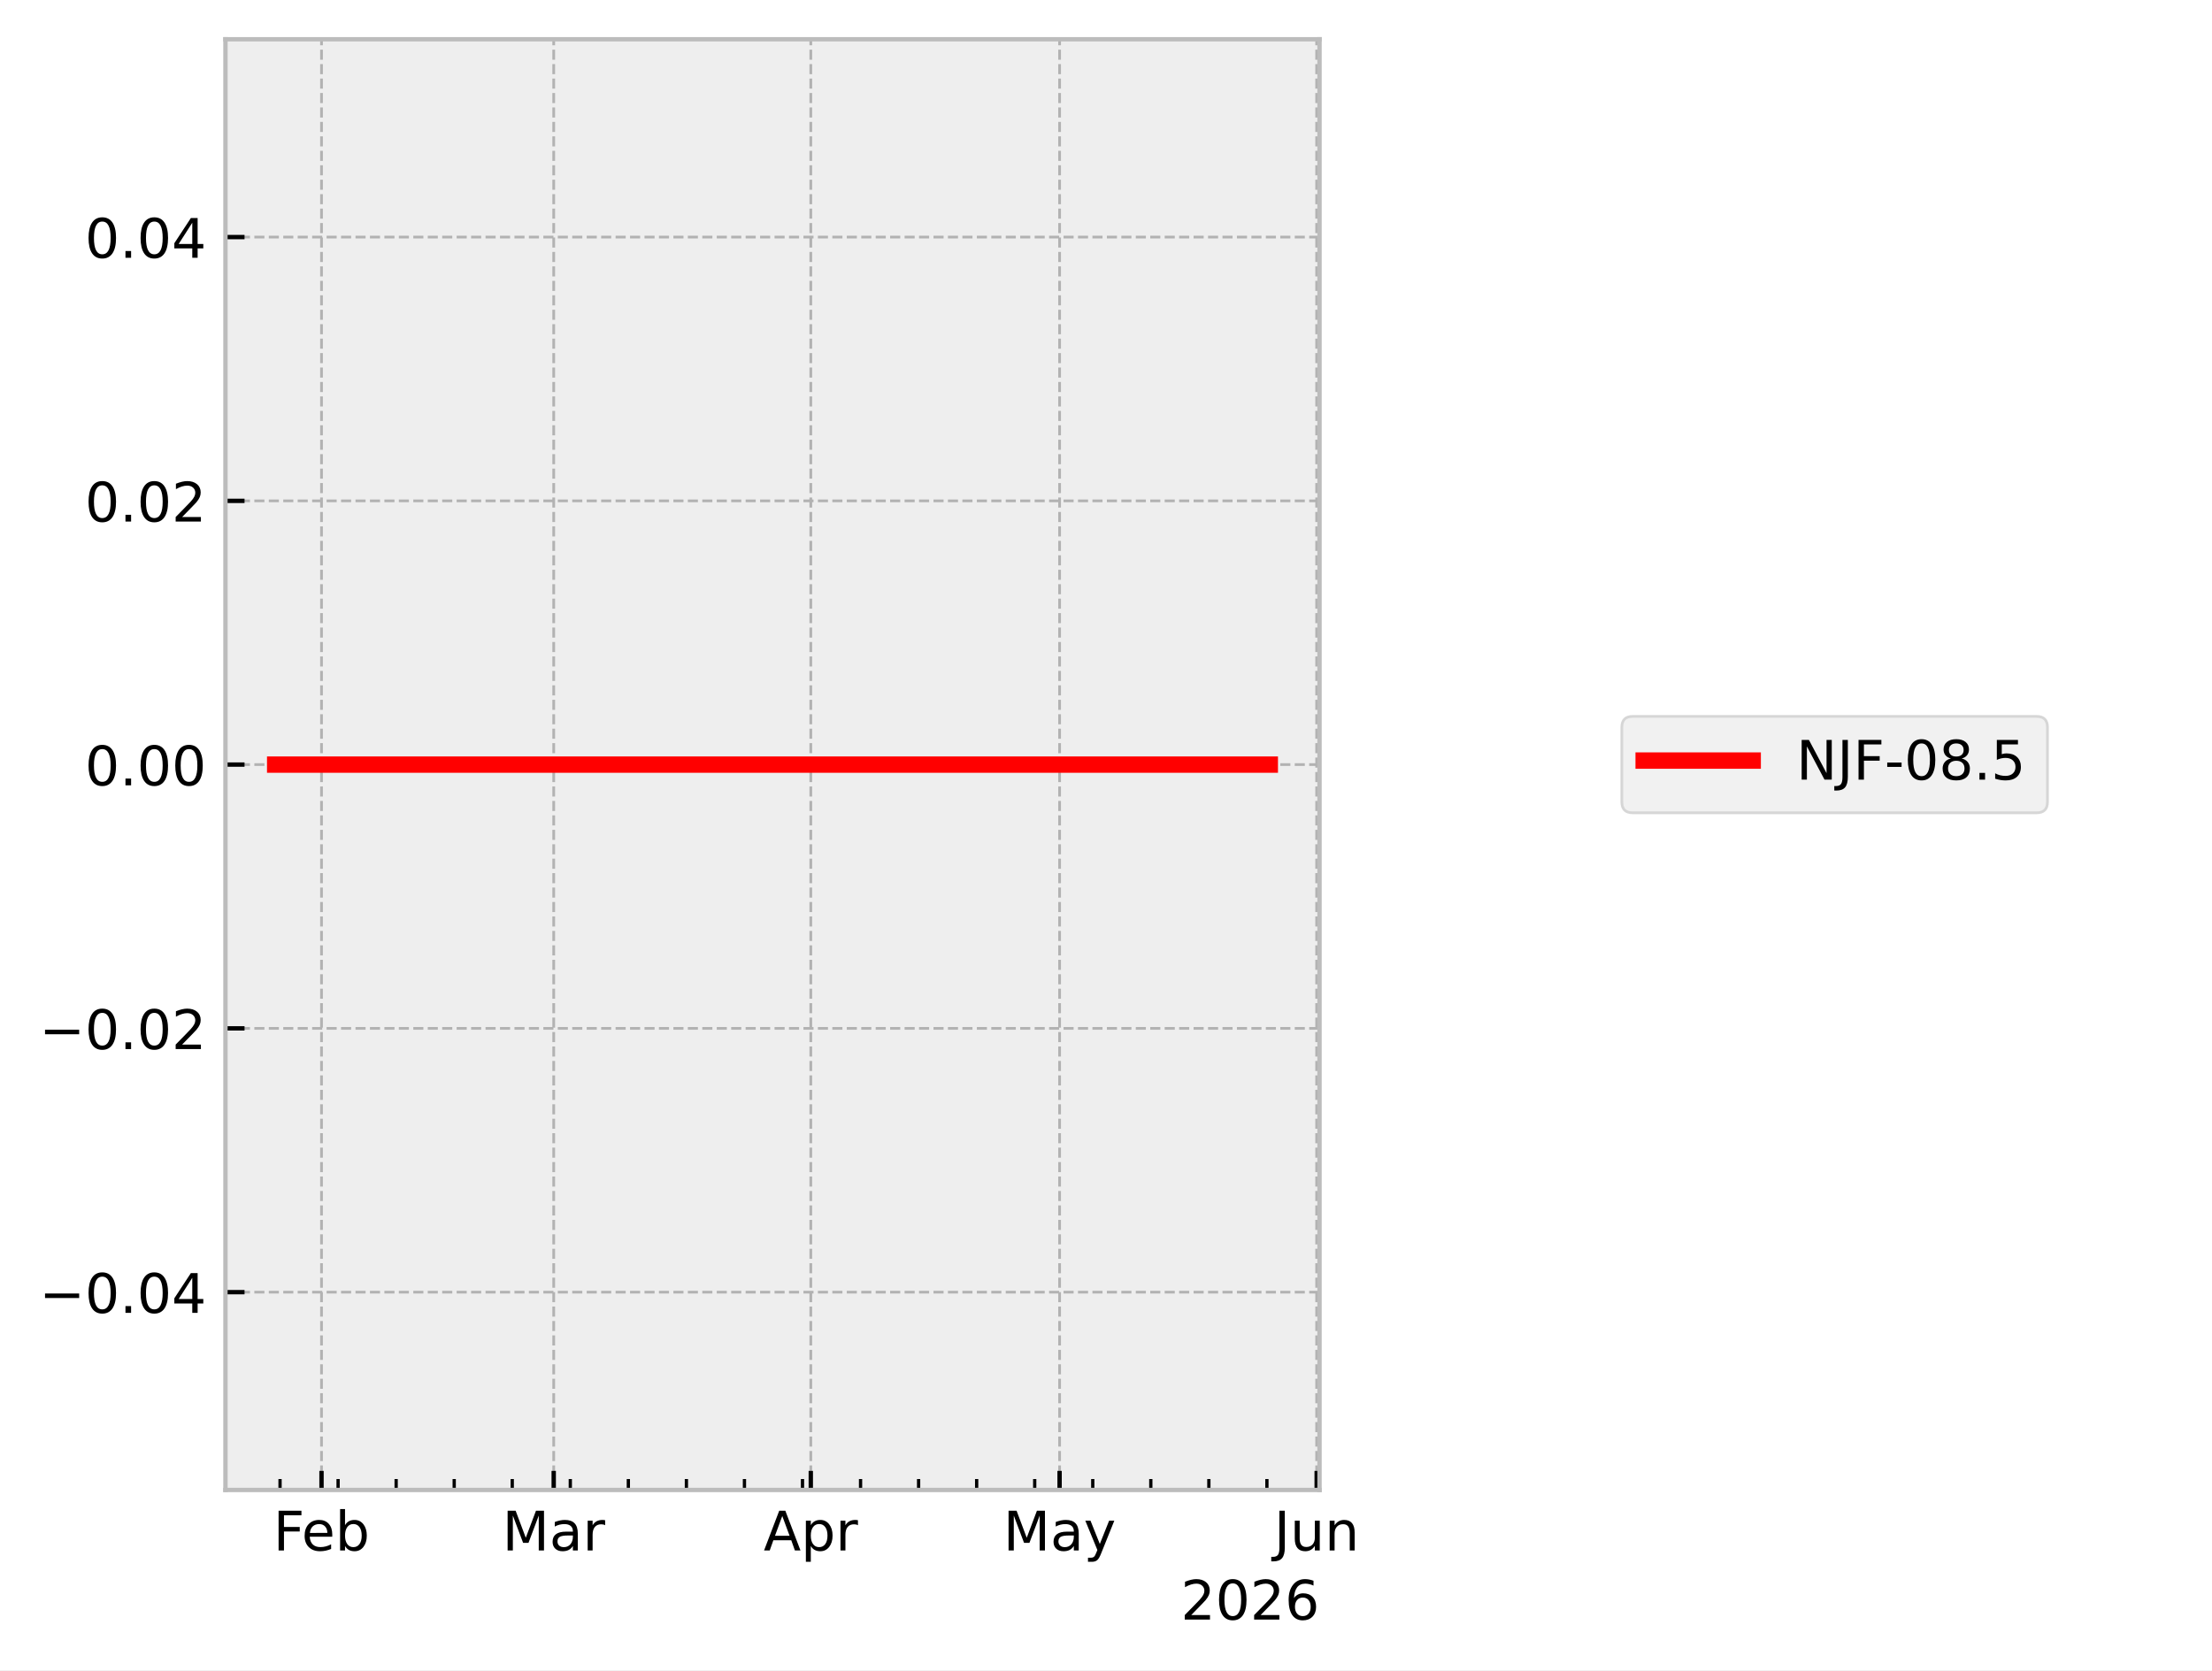
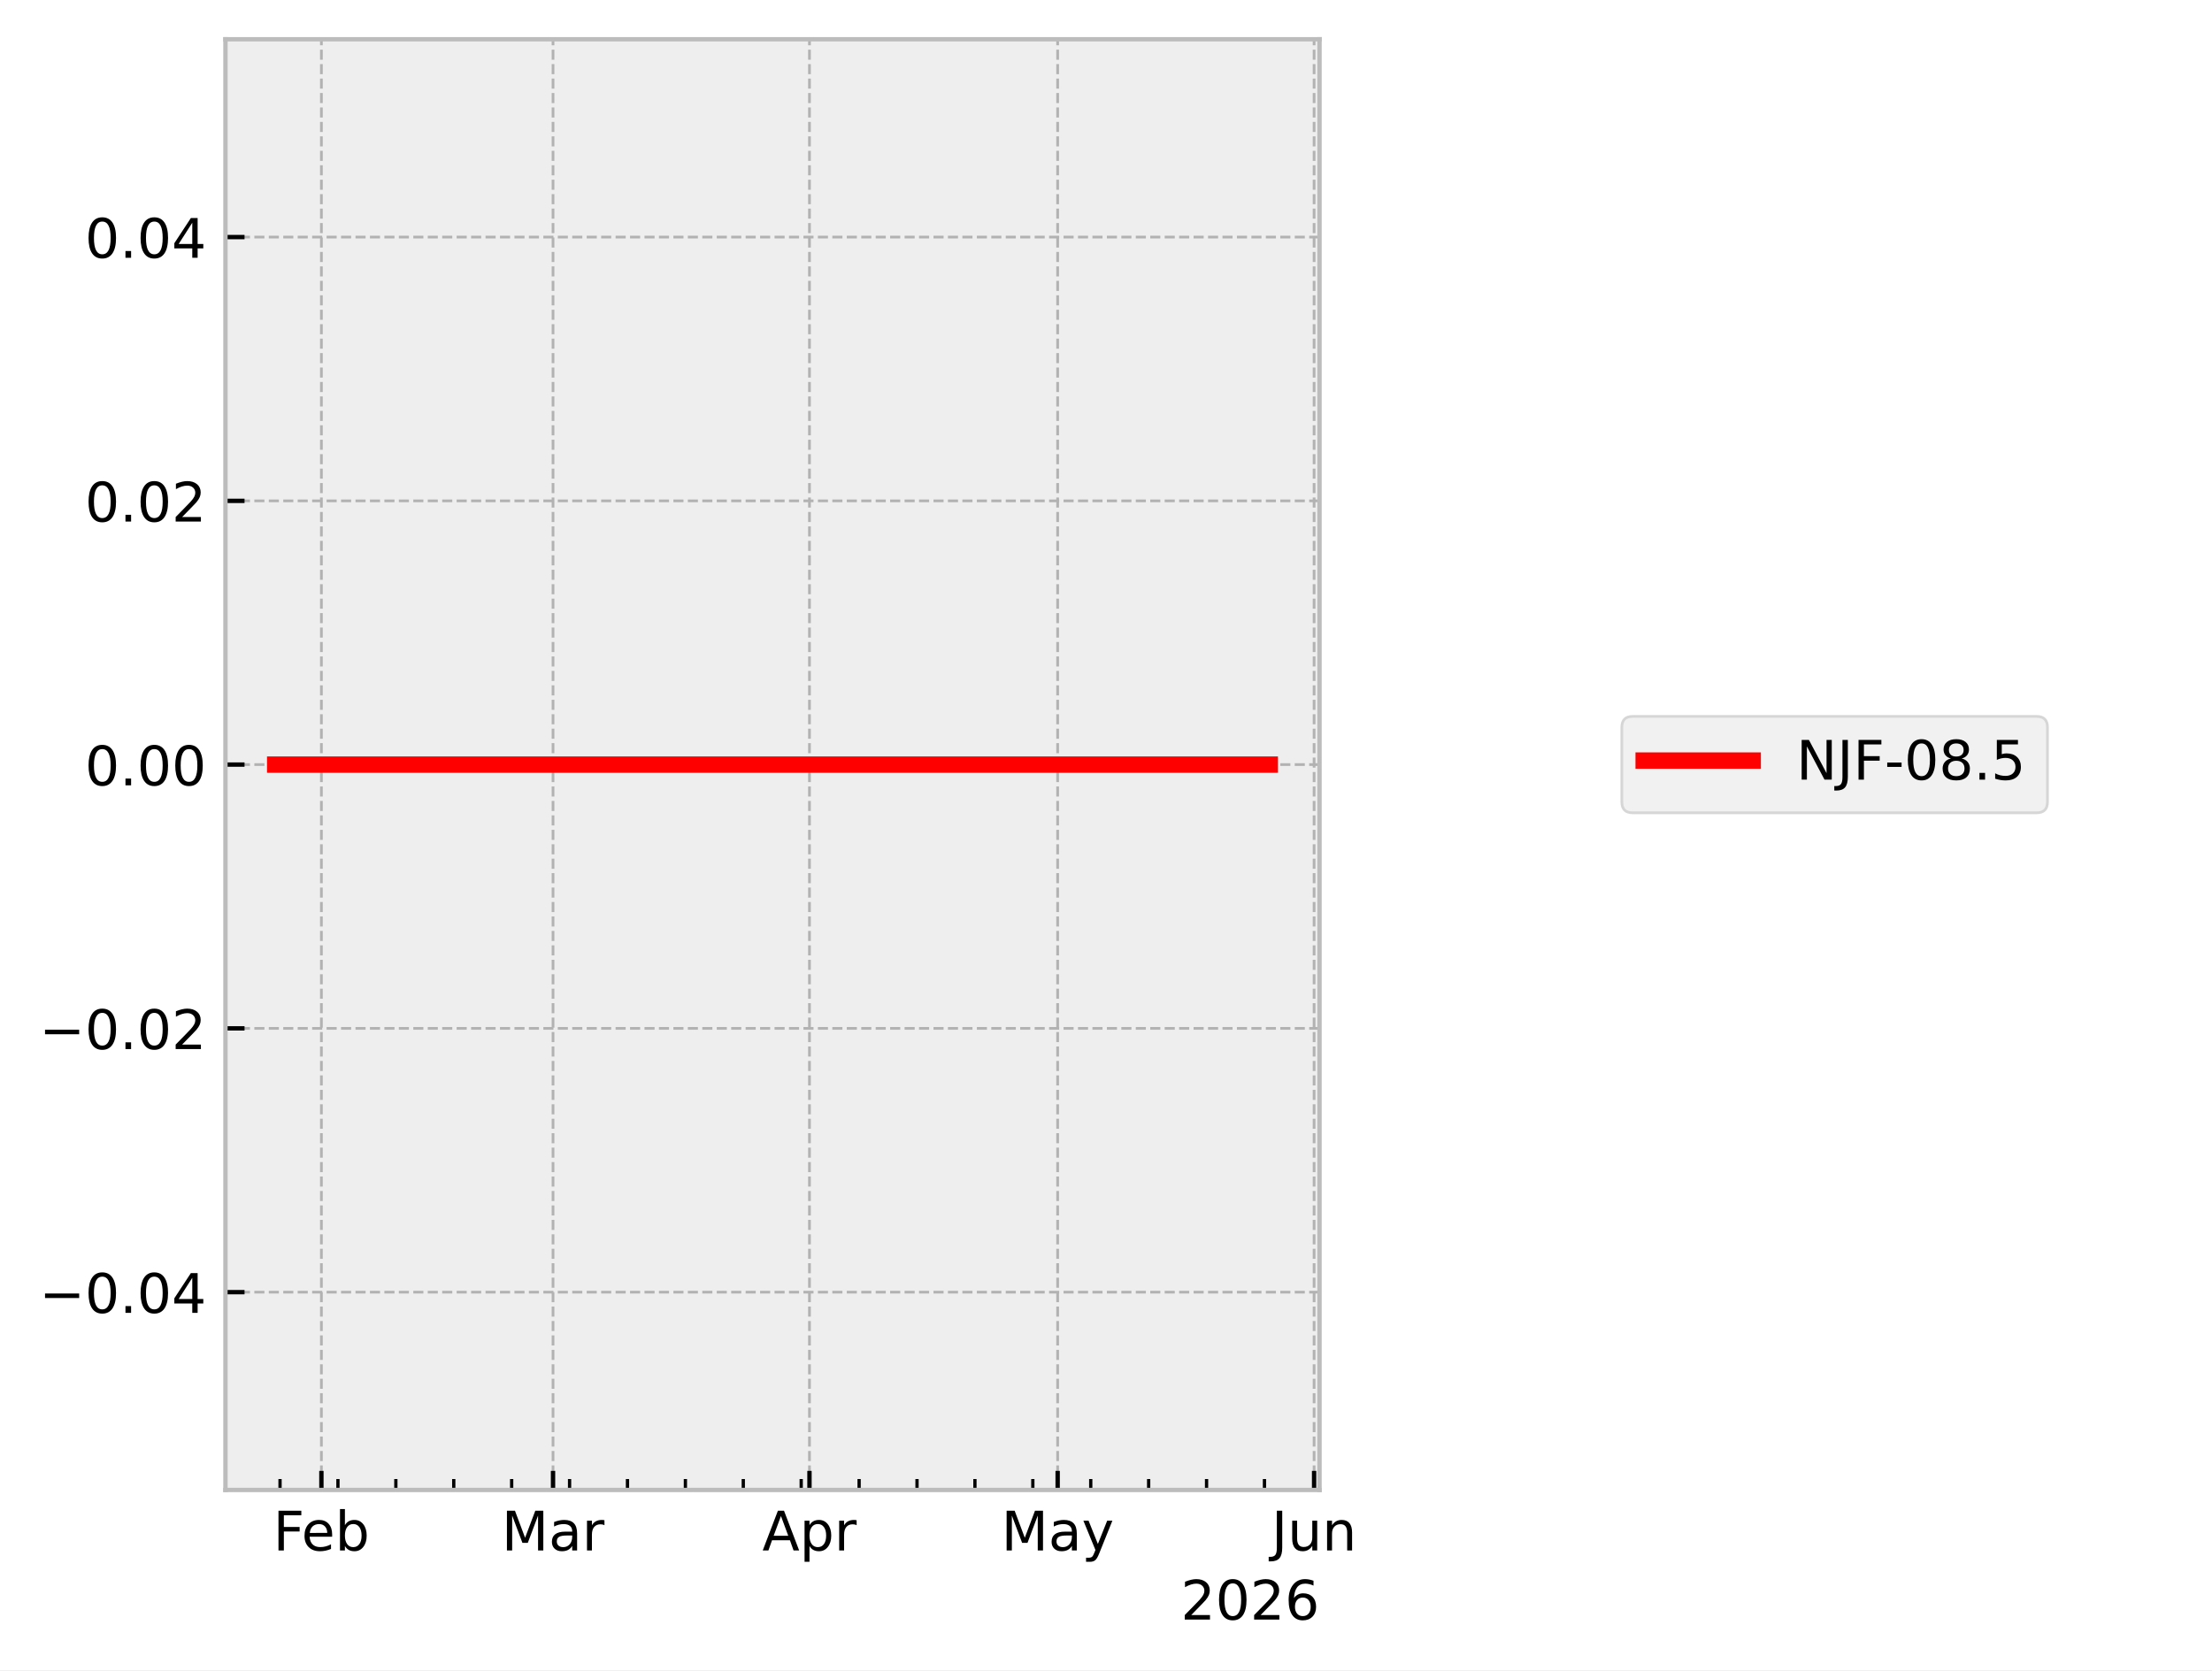
<svg xmlns="http://www.w3.org/2000/svg" xmlns:xlink="http://www.w3.org/1999/xlink" width="405.665pt" height="306.368pt" viewBox="0 0 405.665 306.368" version="1.1">
  <defs>
    <style type="text/css">*{stroke-linejoin: round; stroke-linecap: butt}</style>
  </defs>
  <g id="figure_1">
    <g id="patch_1">
      <path d="M 0 306.368  L 405.665 306.368  L 405.665 0  L 0 0  z " style="fill: #ffffff" />
    </g>
    <g id="axes_1">
      <g id="patch_2">
        <path d="M 41.345 273.312  L 241.991 273.312  L 241.991 7.2  L 41.345 7.2  z " style="fill: #eeeeee" />
      </g>
      <g id="matplotlib.axis_1">
        <g id="xtick_1">
          <g id="line2d_1">
-             <path d="M 58.963 273.312  L 58.963 7.2  " clip-path="url(#p3bbbffee3e)" style="fill: none; stroke-dasharray: 1.85,0.8; stroke-dashoffset: 0; stroke: #b2b2b2; stroke-width: 0.5" />
+             <path d="M 58.942 273.312  L 58.942 7.2  " clip-path="url(#pa4199075a9)" style="fill: none; stroke-dasharray: 1.85,0.8; stroke-dashoffset: 0; stroke: #b2b2b2; stroke-width: 0.5" />
          </g>
          <g id="line2d_2">
            <defs>
-               <path id="mcc136ce741" d="M 0 0  L 0 -3.5  " style="stroke: #000000; stroke-width: 0.8" />
+               <path id="md72056266d" d="M 0 0  L 0 -3.5  " style="stroke: #000000; stroke-width: 0.8" />
            </defs>
            <g>
-               <use xlink:href="#mcc136ce741" x="58.963" y="273.312" style="stroke: #000000; stroke-width: 0.8" />
+               <use xlink:href="#md72056266d" x="58.942" y="273.312" style="stroke: #000000; stroke-width: 0.8" />
            </g>
          </g>
          <g id="text_1">
-             <g transform="translate(50.11106 284.4104) scale(0.1 -0.1)">
+             <g transform="translate(50.0901 284.4104) scale(0.1 -0.1)">
              <defs>
                <path id="DejaVuSans-46" d="M 628 4666  L 3309 4666  L 3309 4134  L 1259 4134  L 1259 2759  L 3109 2759  L 3109 2228  L 1259 2228  L 1259 0  L 628 0  L 628 4666  z " transform="scale(0.015625)" />
                <path id="DejaVuSans-65" d="M 3597 1894  L 3597 1613  L 953 1613  Q 991 1019 1311 708  Q 1631 397 2203 397  Q 2534 397 2845 478  Q 3156 559 3463 722  L 3463 178  Q 3153 47 2828 -22  Q 2503 -91 2169 -91  Q 1331 -91 842 396  Q 353 884 353 1716  Q 353 2575 817 3079  Q 1281 3584 2069 3584  Q 2775 3584 3186 3129  Q 3597 2675 3597 1894  z M 3022 2063  Q 3016 2534 2758 2815  Q 2500 3097 2075 3097  Q 1594 3097 1305 2825  Q 1016 2553 972 2059  L 3022 2063  z " transform="scale(0.015625)" />
                <path id="DejaVuSans-62" d="M 3116 1747  Q 3116 2381 2855 2742  Q 2594 3103 2138 3103  Q 1681 3103 1420 2742  Q 1159 2381 1159 1747  Q 1159 1113 1420 752  Q 1681 391 2138 391  Q 2594 391 2855 752  Q 3116 1113 3116 1747  z M 1159 2969  Q 1341 3281 1617 3432  Q 1894 3584 2278 3584  Q 2916 3584 3314 3078  Q 3713 2572 3713 1747  Q 3713 922 3314 415  Q 2916 -91 2278 -91  Q 1894 -91 1617 61  Q 1341 213 1159 525  L 1159 0  L 581 0  L 581 4863  L 1159 4863  L 1159 2969  z " transform="scale(0.015625)" />
              </defs>
              <use xlink:href="#DejaVuSans-46" />
              <use xlink:href="#DejaVuSans-65" transform="translate(52.01953 0)" />
              <use xlink:href="#DejaVuSans-62" transform="translate(113.543 0)" />
            </g>
          </g>
        </g>
        <g id="xtick_2">
          <g id="line2d_3">
-             <path d="M 101.547 273.312  L 101.547 7.2  " clip-path="url(#p3bbbffee3e)" style="fill: none; stroke-dasharray: 1.85,0.8; stroke-dashoffset: 0; stroke: #b2b2b2; stroke-width: 0.5" />
+             <path d="M 101.421 273.312  L 101.421 7.2  " clip-path="url(#pa4199075a9)" style="fill: none; stroke-dasharray: 1.85,0.8; stroke-dashoffset: 0; stroke: #b2b2b2; stroke-width: 0.5" />
          </g>
          <g id="line2d_4">
            <g>
-               <use xlink:href="#mcc136ce741" x="101.547" y="273.312" style="stroke: #000000; stroke-width: 0.8" />
+               <use xlink:href="#md72056266d" x="101.421" y="273.312" style="stroke: #000000; stroke-width: 0.8" />
            </g>
          </g>
          <g id="text_2">
-             <g transform="translate(92.11357 284.4104) scale(0.1 -0.1)">
+             <g transform="translate(91.98757 284.4104) scale(0.1 -0.1)">
              <defs>
                <path id="DejaVuSans-4d" d="M 628 4666  L 1569 4666  L 2759 1491  L 3956 4666  L 4897 4666  L 4897 0  L 4281 0  L 4281 4097  L 3078 897  L 2444 897  L 1241 4097  L 1241 0  L 628 0  L 628 4666  z " transform="scale(0.015625)" />
                <path id="DejaVuSans-61" d="M 2194 1759  Q 1497 1759 1228 1600  Q 959 1441 959 1056  Q 959 750 1161 570  Q 1363 391 1709 391  Q 2188 391 2477 730  Q 2766 1069 2766 1631  L 2766 1759  L 2194 1759  z M 3341 1997  L 3341 0  L 2766 0  L 2766 531  Q 2569 213 2275 61  Q 1981 -91 1556 -91  Q 1019 -91 701 211  Q 384 513 384 1019  Q 384 1609 779 1909  Q 1175 2209 1959 2209  L 2766 2209  L 2766 2266  Q 2766 2663 2505 2880  Q 2244 3097 1772 3097  Q 1472 3097 1187 3025  Q 903 2953 641 2809  L 641 3341  Q 956 3463 1253 3523  Q 1550 3584 1831 3584  Q 2591 3584 2966 3190  Q 3341 2797 3341 1997  z " transform="scale(0.015625)" />
                <path id="DejaVuSans-72" d="M 2631 2963  Q 2534 3019 2420 3045  Q 2306 3072 2169 3072  Q 1681 3072 1420 2755  Q 1159 2438 1159 1844  L 1159 0  L 581 0  L 581 3500  L 1159 3500  L 1159 2956  Q 1341 3275 1631 3429  Q 1922 3584 2338 3584  Q 2397 3584 2469 3576  Q 2541 3569 2628 3553  L 2631 2963  z " transform="scale(0.015625)" />
              </defs>
              <use xlink:href="#DejaVuSans-4d" />
              <use xlink:href="#DejaVuSans-61" transform="translate(86.2793 0)" />
              <use xlink:href="#DejaVuSans-72" transform="translate(147.5586 0)" />
            </g>
          </g>
        </g>
        <g id="xtick_3">
          <g id="line2d_5">
-             <path d="M 148.694 273.312  L 148.694 7.2  " clip-path="url(#p3bbbffee3e)" style="fill: none; stroke-dasharray: 1.85,0.8; stroke-dashoffset: 0; stroke: #b2b2b2; stroke-width: 0.5" />
+             <path d="M 148.452 273.312  L 148.452 7.2  " clip-path="url(#pa4199075a9)" style="fill: none; stroke-dasharray: 1.85,0.8; stroke-dashoffset: 0; stroke: #b2b2b2; stroke-width: 0.5" />
          </g>
          <g id="line2d_6">
            <g>
-               <use xlink:href="#mcc136ce741" x="148.694" y="273.312" style="stroke: #000000; stroke-width: 0.8" />
+               <use xlink:href="#md72056266d" x="148.452" y="273.312" style="stroke: #000000; stroke-width: 0.8" />
            </g>
          </g>
          <g id="text_3">
-             <g transform="translate(140.0443 284.4104) scale(0.1 -0.1)">
+             <g transform="translate(139.802 284.4104) scale(0.1 -0.1)">
              <defs>
                <path id="DejaVuSans-41" d="M 2188 4044  L 1331 1722  L 3047 1722  L 2188 4044  z M 1831 4666  L 2547 4666  L 4325 0  L 3669 0  L 3244 1197  L 1141 1197  L 716 0  L 50 0  L 1831 4666  z " transform="scale(0.015625)" />
                <path id="DejaVuSans-70" d="M 1159 525  L 1159 -1331  L 581 -1331  L 581 3500  L 1159 3500  L 1159 2969  Q 1341 3281 1617 3432  Q 1894 3584 2278 3584  Q 2916 3584 3314 3078  Q 3713 2572 3713 1747  Q 3713 922 3314 415  Q 2916 -91 2278 -91  Q 1894 -91 1617 61  Q 1341 213 1159 525  z M 3116 1747  Q 3116 2381 2855 2742  Q 2594 3103 2138 3103  Q 1681 3103 1420 2742  Q 1159 2381 1159 1747  Q 1159 1113 1420 752  Q 1681 391 2138 391  Q 2594 391 2855 752  Q 3116 1113 3116 1747  z " transform="scale(0.015625)" />
              </defs>
              <use xlink:href="#DejaVuSans-41" />
              <use xlink:href="#DejaVuSans-70" transform="translate(68.4082 0)" />
              <use xlink:href="#DejaVuSans-72" transform="translate(131.8848 0)" />
            </g>
          </g>
        </g>
        <g id="xtick_4">
          <g id="line2d_7">
-             <path d="M 194.321 273.312  L 194.321 7.2  " clip-path="url(#p3bbbffee3e)" style="fill: none; stroke-dasharray: 1.85,0.8; stroke-dashoffset: 0; stroke: #b2b2b2; stroke-width: 0.5" />
+             <path d="M 193.966 273.312  L 193.966 7.2  " clip-path="url(#pa4199075a9)" style="fill: none; stroke-dasharray: 1.85,0.8; stroke-dashoffset: 0; stroke: #b2b2b2; stroke-width: 0.5" />
          </g>
          <g id="line2d_8">
            <g>
-               <use xlink:href="#mcc136ce741" x="194.321" y="273.312" style="stroke: #000000; stroke-width: 0.8" />
+               <use xlink:href="#md72056266d" x="193.966" y="273.312" style="stroke: #000000; stroke-width: 0.8" />
            </g>
          </g>
          <g id="text_4">
-             <g transform="translate(183.9831 284.4104) scale(0.1 -0.1)">
+             <g transform="translate(183.6283 284.4104) scale(0.1 -0.1)">
              <defs>
                <path id="DejaVuSans-79" d="M 2059 -325  Q 1816 -950 1584 -1140  Q 1353 -1331 966 -1331  L 506 -1331  L 506 -850  L 844 -850  Q 1081 -850 1212 -737  Q 1344 -625 1503 -206  L 1606 56  L 191 3500  L 800 3500  L 1894 763  L 2988 3500  L 3597 3500  L 2059 -325  z " transform="scale(0.015625)" />
              </defs>
              <use xlink:href="#DejaVuSans-4d" />
              <use xlink:href="#DejaVuSans-61" transform="translate(86.2793 0)" />
              <use xlink:href="#DejaVuSans-79" transform="translate(147.5586 0)" />
            </g>
          </g>
        </g>
        <g id="xtick_5">
          <g id="line2d_9">
-             <path d="M 241.468 273.312  L 241.468 7.2  " clip-path="url(#p3bbbffee3e)" style="fill: none; stroke-dasharray: 1.85,0.8; stroke-dashoffset: 0; stroke: #b2b2b2; stroke-width: 0.5" />
+             <path d="M 240.997 273.312  L 240.997 7.2  " clip-path="url(#pa4199075a9)" style="fill: none; stroke-dasharray: 1.85,0.8; stroke-dashoffset: 0; stroke: #b2b2b2; stroke-width: 0.5" />
          </g>
          <g id="line2d_10">
            <g>
-               <use xlink:href="#mcc136ce741" x="241.468" y="273.312" style="stroke: #000000; stroke-width: 0.8" />
+               <use xlink:href="#md72056266d" x="240.997" y="273.312" style="stroke: #000000; stroke-width: 0.8" />
            </g>
          </g>
          <g id="text_5">
-             <g transform="translate(233.6553 284.4104) scale(0.1 -0.1)">
+             <g transform="translate(233.1842 284.4104) scale(0.1 -0.1)">
              <defs>
                <path id="DejaVuSans-4a" d="M 628 4666  L 1259 4666  L 1259 325  Q 1259 -519 939 -900  Q 619 -1281 -91 -1281  L -331 -1281  L -331 -750  L -134 -750  Q 284 -750 456 -515  Q 628 -281 628 325  L 628 4666  z " transform="scale(0.015625)" />
                <path id="DejaVuSans-75" d="M 544 1381  L 544 3500  L 1119 3500  L 1119 1403  Q 1119 906 1312 657  Q 1506 409 1894 409  Q 2359 409 2629 706  Q 2900 1003 2900 1516  L 2900 3500  L 3475 3500  L 3475 0  L 2900 0  L 2900 538  Q 2691 219 2414 64  Q 2138 -91 1772 -91  Q 1169 -91 856 284  Q 544 659 544 1381  z M 1991 3584  L 1991 3584  z " transform="scale(0.015625)" />
                <path id="DejaVuSans-6e" d="M 3513 2113  L 3513 0  L 2938 0  L 2938 2094  Q 2938 2591 2744 2837  Q 2550 3084 2163 3084  Q 1697 3084 1428 2787  Q 1159 2491 1159 1978  L 1159 0  L 581 0  L 581 3500  L 1159 3500  L 1159 2956  Q 1366 3272 1645 3428  Q 1925 3584 2291 3584  Q 2894 3584 3203 3211  Q 3513 2838 3513 2113  z " transform="scale(0.015625)" />
              </defs>
              <use xlink:href="#DejaVuSans-4a" />
              <use xlink:href="#DejaVuSans-75" transform="translate(29.49219 0)" />
              <use xlink:href="#DejaVuSans-6e" transform="translate(92.87109 0)" />
            </g>
          </g>
        </g>
        <g id="xtick_6">
          <g id="line2d_11">
            <defs>
-               <path id="m255bd20513" d="M 0 0  L 0 -2  " style="stroke: #000000; stroke-width: 0.6" />
+               <path id="m4116d37a09" d="M 0 0  L 0 -2  " style="stroke: #000000; stroke-width: 0.6" />
            </defs>
            <g>
-               <use xlink:href="#m255bd20513" x="51.358" y="273.312" style="stroke: #000000; stroke-width: 0.6" />
+               <use xlink:href="#m4116d37a09" x="51.356" y="273.312" style="stroke: #000000; stroke-width: 0.6" />
            </g>
          </g>
        </g>
        <g id="xtick_7">
          <g id="line2d_12">
            <g>
-               <use xlink:href="#m255bd20513" x="62.004" y="273.312" style="stroke: #000000; stroke-width: 0.6" />
+               <use xlink:href="#m4116d37a09" x="61.976" y="273.312" style="stroke: #000000; stroke-width: 0.6" />
            </g>
          </g>
        </g>
        <g id="xtick_8">
          <g id="line2d_13">
            <g>
-               <use xlink:href="#m255bd20513" x="72.651" y="273.312" style="stroke: #000000; stroke-width: 0.6" />
+               <use xlink:href="#m4116d37a09" x="72.596" y="273.312" style="stroke: #000000; stroke-width: 0.6" />
            </g>
          </g>
        </g>
        <g id="xtick_9">
          <g id="line2d_14">
            <g>
-               <use xlink:href="#m255bd20513" x="83.297" y="273.312" style="stroke: #000000; stroke-width: 0.6" />
+               <use xlink:href="#m4116d37a09" x="83.216" y="273.312" style="stroke: #000000; stroke-width: 0.6" />
            </g>
          </g>
        </g>
        <g id="xtick_10">
          <g id="line2d_15">
            <g>
-               <use xlink:href="#m255bd20513" x="93.943" y="273.312" style="stroke: #000000; stroke-width: 0.6" />
+               <use xlink:href="#m4116d37a09" x="93.836" y="273.312" style="stroke: #000000; stroke-width: 0.6" />
            </g>
          </g>
        </g>
        <g id="xtick_11">
          <g id="line2d_16">
            <g>
-               <use xlink:href="#m255bd20513" x="104.589" y="273.312" style="stroke: #000000; stroke-width: 0.6" />
+               <use xlink:href="#m4116d37a09" x="104.455" y="273.312" style="stroke: #000000; stroke-width: 0.6" />
            </g>
          </g>
        </g>
        <g id="xtick_12">
          <g id="line2d_17">
            <g>
-               <use xlink:href="#m255bd20513" x="115.235" y="273.312" style="stroke: #000000; stroke-width: 0.6" />
+               <use xlink:href="#m4116d37a09" x="115.075" y="273.312" style="stroke: #000000; stroke-width: 0.6" />
            </g>
          </g>
        </g>
        <g id="xtick_13">
          <g id="line2d_18">
            <g>
-               <use xlink:href="#m255bd20513" x="125.881" y="273.312" style="stroke: #000000; stroke-width: 0.6" />
+               <use xlink:href="#m4116d37a09" x="125.695" y="273.312" style="stroke: #000000; stroke-width: 0.6" />
            </g>
          </g>
        </g>
        <g id="xtick_14">
          <g id="line2d_19">
            <g>
-               <use xlink:href="#m255bd20513" x="136.527" y="273.312" style="stroke: #000000; stroke-width: 0.6" />
+               <use xlink:href="#m4116d37a09" x="136.315" y="273.312" style="stroke: #000000; stroke-width: 0.6" />
            </g>
          </g>
        </g>
        <g id="xtick_15">
          <g id="line2d_20">
            <g>
-               <use xlink:href="#m255bd20513" x="147.173" y="273.312" style="stroke: #000000; stroke-width: 0.6" />
+               <use xlink:href="#m4116d37a09" x="146.935" y="273.312" style="stroke: #000000; stroke-width: 0.6" />
            </g>
          </g>
        </g>
        <g id="xtick_16">
          <g id="line2d_21">
            <g>
-               <use xlink:href="#m255bd20513" x="157.82" y="273.312" style="stroke: #000000; stroke-width: 0.6" />
+               <use xlink:href="#m4116d37a09" x="157.555" y="273.312" style="stroke: #000000; stroke-width: 0.6" />
            </g>
          </g>
        </g>
        <g id="xtick_17">
          <g id="line2d_22">
            <g>
-               <use xlink:href="#m255bd20513" x="168.466" y="273.312" style="stroke: #000000; stroke-width: 0.6" />
+               <use xlink:href="#m4116d37a09" x="168.175" y="273.312" style="stroke: #000000; stroke-width: 0.6" />
            </g>
          </g>
        </g>
        <g id="xtick_18">
          <g id="line2d_23">
            <g>
-               <use xlink:href="#m255bd20513" x="179.112" y="273.312" style="stroke: #000000; stroke-width: 0.6" />
+               <use xlink:href="#m4116d37a09" x="178.795" y="273.312" style="stroke: #000000; stroke-width: 0.6" />
            </g>
          </g>
        </g>
        <g id="xtick_19">
          <g id="line2d_24">
            <g>
-               <use xlink:href="#m255bd20513" x="189.758" y="273.312" style="stroke: #000000; stroke-width: 0.6" />
+               <use xlink:href="#m4116d37a09" x="189.414" y="273.312" style="stroke: #000000; stroke-width: 0.6" />
            </g>
          </g>
        </g>
        <g id="xtick_20">
          <g id="line2d_25">
            <g>
-               <use xlink:href="#m255bd20513" x="200.404" y="273.312" style="stroke: #000000; stroke-width: 0.6" />
+               <use xlink:href="#m4116d37a09" x="200.034" y="273.312" style="stroke: #000000; stroke-width: 0.6" />
            </g>
          </g>
        </g>
        <g id="xtick_21">
          <g id="line2d_26">
            <g>
-               <use xlink:href="#m255bd20513" x="211.05" y="273.312" style="stroke: #000000; stroke-width: 0.6" />
+               <use xlink:href="#m4116d37a09" x="210.654" y="273.312" style="stroke: #000000; stroke-width: 0.6" />
            </g>
          </g>
        </g>
        <g id="xtick_22">
          <g id="line2d_27">
            <g>
-               <use xlink:href="#m255bd20513" x="221.696" y="273.312" style="stroke: #000000; stroke-width: 0.6" />
+               <use xlink:href="#m4116d37a09" x="221.274" y="273.312" style="stroke: #000000; stroke-width: 0.6" />
            </g>
          </g>
        </g>
        <g id="xtick_23">
          <g id="line2d_28">
            <g>
-               <use xlink:href="#m255bd20513" x="232.343" y="273.312" style="stroke: #000000; stroke-width: 0.6" />
+               <use xlink:href="#m4116d37a09" x="231.894" y="273.312" style="stroke: #000000; stroke-width: 0.6" />
            </g>
          </g>
        </g>
        <g id="text_6">
          <g transform="translate(216.5412 297.0886) scale(0.1 -0.1)">
            <defs>
              <path id="DejaVuSans-32" d="M 1228 531  L 3431 531  L 3431 0  L 469 0  L 469 531  Q 828 903 1448 1529  Q 2069 2156 2228 2338  Q 2531 2678 2651 2914  Q 2772 3150 2772 3378  Q 2772 3750 2511 3984  Q 2250 4219 1831 4219  Q 1534 4219 1204 4116  Q 875 4013 500 3803  L 500 4441  Q 881 4594 1212 4672  Q 1544 4750 1819 4750  Q 2544 4750 2975 4387  Q 3406 4025 3406 3419  Q 3406 3131 3298 2873  Q 3191 2616 2906 2266  Q 2828 2175 2409 1742  Q 1991 1309 1228 531  z " transform="scale(0.015625)" />
              <path id="DejaVuSans-30" d="M 2034 4250  Q 1547 4250 1301 3770  Q 1056 3291 1056 2328  Q 1056 1369 1301 889  Q 1547 409 2034 409  Q 2525 409 2770 889  Q 3016 1369 3016 2328  Q 3016 3291 2770 3770  Q 2525 4250 2034 4250  z M 2034 4750  Q 2819 4750 3233 4129  Q 3647 3509 3647 2328  Q 3647 1150 3233 529  Q 2819 -91 2034 -91  Q 1250 -91 836 529  Q 422 1150 422 2328  Q 422 3509 836 4129  Q 1250 4750 2034 4750  z " transform="scale(0.015625)" />
              <path id="DejaVuSans-36" d="M 2113 2584  Q 1688 2584 1439 2293  Q 1191 2003 1191 1497  Q 1191 994 1439 701  Q 1688 409 2113 409  Q 2538 409 2786 701  Q 3034 994 3034 1497  Q 3034 2003 2786 2293  Q 2538 2584 2113 2584  z M 3366 4563  L 3366 3988  Q 3128 4100 2886 4159  Q 2644 4219 2406 4219  Q 1781 4219 1451 3797  Q 1122 3375 1075 2522  Q 1259 2794 1537 2939  Q 1816 3084 2150 3084  Q 2853 3084 3261 2657  Q 3669 2231 3669 1497  Q 3669 778 3244 343  Q 2819 -91 2113 -91  Q 1303 -91 875 529  Q 447 1150 447 2328  Q 447 3434 972 4092  Q 1497 4750 2381 4750  Q 2619 4750 2861 4703  Q 3103 4656 3366 4563  z " transform="scale(0.015625)" />
            </defs>
            <use xlink:href="#DejaVuSans-32" />
            <use xlink:href="#DejaVuSans-30" transform="translate(63.62305 0)" />
            <use xlink:href="#DejaVuSans-32" transform="translate(127.2461 0)" />
            <use xlink:href="#DejaVuSans-36" transform="translate(190.8691 0)" />
          </g>
        </g>
      </g>
      <g id="matplotlib.axis_2">
        <g id="ytick_1">
          <g id="line2d_29">
-             <path d="M 41.345 237.024  L 241.991 237.024  " clip-path="url(#p3bbbffee3e)" style="fill: none; stroke-dasharray: 1.85,0.8; stroke-dashoffset: 0; stroke: #b2b2b2; stroke-width: 0.5" />
+             <path d="M 41.345 237.024  L 241.991 237.024  " clip-path="url(#pa4199075a9)" style="fill: none; stroke-dasharray: 1.85,0.8; stroke-dashoffset: 0; stroke: #b2b2b2; stroke-width: 0.5" />
          </g>
          <g id="line2d_30">
            <defs>
-               <path id="m3b1c038d6f" d="M 0 0  L 3.5 0  " style="stroke: #000000; stroke-width: 0.8" />
+               <path id="mdeeeba5426" d="M 0 0  L 3.5 0  " style="stroke: #000000; stroke-width: 0.8" />
            </defs>
            <g>
-               <use xlink:href="#m3b1c038d6f" x="41.345" y="237.024" style="stroke: #000000; stroke-width: 0.8" />
+               <use xlink:href="#mdeeeba5426" x="41.345" y="237.024" style="stroke: #000000; stroke-width: 0.8" />
            </g>
          </g>
          <g id="text_7">
            <g transform="translate(7.2 240.8232) scale(0.1 -0.1)">
              <defs>
                <path id="DejaVuSans-2212" d="M 678 2272  L 4684 2272  L 4684 1741  L 678 1741  L 678 2272  z " transform="scale(0.015625)" />
                <path id="DejaVuSans-2e" d="M 684 794  L 1344 794  L 1344 0  L 684 0  L 684 794  z " transform="scale(0.015625)" />
                <path id="DejaVuSans-34" d="M 2419 4116  L 825 1625  L 2419 1625  L 2419 4116  z M 2253 4666  L 3047 4666  L 3047 1625  L 3713 1625  L 3713 1100  L 3047 1100  L 3047 0  L 2419 0  L 2419 1100  L 313 1100  L 313 1709  L 2253 4666  z " transform="scale(0.015625)" />
              </defs>
              <use xlink:href="#DejaVuSans-2212" />
              <use xlink:href="#DejaVuSans-30" transform="translate(83.78906 0)" />
              <use xlink:href="#DejaVuSans-2e" transform="translate(147.4121 0)" />
              <use xlink:href="#DejaVuSans-30" transform="translate(179.1992 0)" />
              <use xlink:href="#DejaVuSans-34" transform="translate(242.8223 0)" />
            </g>
          </g>
        </g>
        <g id="ytick_2">
          <g id="line2d_31">
-             <path d="M 41.345 188.64  L 241.991 188.64  " clip-path="url(#p3bbbffee3e)" style="fill: none; stroke-dasharray: 1.85,0.8; stroke-dashoffset: 0; stroke: #b2b2b2; stroke-width: 0.5" />
+             <path d="M 41.345 188.64  L 241.991 188.64  " clip-path="url(#pa4199075a9)" style="fill: none; stroke-dasharray: 1.85,0.8; stroke-dashoffset: 0; stroke: #b2b2b2; stroke-width: 0.5" />
          </g>
          <g id="line2d_32">
            <g>
-               <use xlink:href="#m3b1c038d6f" x="41.345" y="188.64" style="stroke: #000000; stroke-width: 0.8" />
+               <use xlink:href="#mdeeeba5426" x="41.345" y="188.64" style="stroke: #000000; stroke-width: 0.8" />
            </g>
          </g>
          <g id="text_8">
            <g transform="translate(7.2 192.4392) scale(0.1 -0.1)">
              <use xlink:href="#DejaVuSans-2212" />
              <use xlink:href="#DejaVuSans-30" transform="translate(83.78906 0)" />
              <use xlink:href="#DejaVuSans-2e" transform="translate(147.4121 0)" />
              <use xlink:href="#DejaVuSans-30" transform="translate(179.1992 0)" />
              <use xlink:href="#DejaVuSans-32" transform="translate(242.8223 0)" />
            </g>
          </g>
        </g>
        <g id="ytick_3">
          <g id="line2d_33">
-             <path d="M 41.345 140.256  L 241.991 140.256  " clip-path="url(#p3bbbffee3e)" style="fill: none; stroke-dasharray: 1.85,0.8; stroke-dashoffset: 0; stroke: #b2b2b2; stroke-width: 0.5" />
+             <path d="M 41.345 140.256  L 241.991 140.256  " clip-path="url(#pa4199075a9)" style="fill: none; stroke-dasharray: 1.85,0.8; stroke-dashoffset: 0; stroke: #b2b2b2; stroke-width: 0.5" />
          </g>
          <g id="line2d_34">
            <g>
-               <use xlink:href="#m3b1c038d6f" x="41.345" y="140.256" style="stroke: #000000; stroke-width: 0.8" />
+               <use xlink:href="#mdeeeba5426" x="41.345" y="140.256" style="stroke: #000000; stroke-width: 0.8" />
            </g>
          </g>
          <g id="text_9">
            <g transform="translate(15.57969 144.0552) scale(0.1 -0.1)">
              <use xlink:href="#DejaVuSans-30" />
              <use xlink:href="#DejaVuSans-2e" transform="translate(63.62305 0)" />
              <use xlink:href="#DejaVuSans-30" transform="translate(95.41016 0)" />
              <use xlink:href="#DejaVuSans-30" transform="translate(159.0332 0)" />
            </g>
          </g>
        </g>
        <g id="ytick_4">
          <g id="line2d_35">
-             <path d="M 41.345 91.872  L 241.991 91.872  " clip-path="url(#p3bbbffee3e)" style="fill: none; stroke-dasharray: 1.85,0.8; stroke-dashoffset: 0; stroke: #b2b2b2; stroke-width: 0.5" />
+             <path d="M 41.345 91.872  L 241.991 91.872  " clip-path="url(#pa4199075a9)" style="fill: none; stroke-dasharray: 1.85,0.8; stroke-dashoffset: 0; stroke: #b2b2b2; stroke-width: 0.5" />
          </g>
          <g id="line2d_36">
            <g>
-               <use xlink:href="#m3b1c038d6f" x="41.345" y="91.872" style="stroke: #000000; stroke-width: 0.8" />
+               <use xlink:href="#mdeeeba5426" x="41.345" y="91.872" style="stroke: #000000; stroke-width: 0.8" />
            </g>
          </g>
          <g id="text_10">
            <g transform="translate(15.57969 95.67122) scale(0.1 -0.1)">
              <use xlink:href="#DejaVuSans-30" />
              <use xlink:href="#DejaVuSans-2e" transform="translate(63.62305 0)" />
              <use xlink:href="#DejaVuSans-30" transform="translate(95.41016 0)" />
              <use xlink:href="#DejaVuSans-32" transform="translate(159.0332 0)" />
            </g>
          </g>
        </g>
        <g id="ytick_5">
          <g id="line2d_37">
-             <path d="M 41.345 43.488  L 241.991 43.488  " clip-path="url(#p3bbbffee3e)" style="fill: none; stroke-dasharray: 1.85,0.8; stroke-dashoffset: 0; stroke: #b2b2b2; stroke-width: 0.5" />
+             <path d="M 41.345 43.488  L 241.991 43.488  " clip-path="url(#pa4199075a9)" style="fill: none; stroke-dasharray: 1.85,0.8; stroke-dashoffset: 0; stroke: #b2b2b2; stroke-width: 0.5" />
          </g>
          <g id="line2d_38">
            <g>
-               <use xlink:href="#m3b1c038d6f" x="41.345" y="43.488" style="stroke: #000000; stroke-width: 0.8" />
+               <use xlink:href="#mdeeeba5426" x="41.345" y="43.488" style="stroke: #000000; stroke-width: 0.8" />
            </g>
          </g>
          <g id="text_11">
            <g transform="translate(15.57969 47.28722) scale(0.1 -0.1)">
              <use xlink:href="#DejaVuSans-30" />
              <use xlink:href="#DejaVuSans-2e" transform="translate(63.62305 0)" />
              <use xlink:href="#DejaVuSans-30" transform="translate(95.41016 0)" />
              <use xlink:href="#DejaVuSans-34" transform="translate(159.0332 0)" />
            </g>
          </g>
        </g>
      </g>
      <g id="line2d_39">
-         <path d="M 50.466 140.256  L 50.88 140.256  L 119.26 140.256  L 120.613 140.256  L 126.443 140.256  L 140.533 140.256  L 141.69 140.256  L 147.903 140.256  L 149.234 140.256  L 181.142 140.256  L 221.175 140.256  L 232.813 140.256  L 232.871 140.256  " clip-path="url(#p3bbbffee3e)" style="fill: none; stroke: #ff0000; stroke-width: 3; stroke-linecap: square" />
+         <path d="M 50.466 140.256  L 50.879 140.256  L 119.09 140.256  L 120.44 140.256  L 126.256 140.256  L 140.311 140.256  L 141.465 140.256  L 147.662 140.256  L 148.99 140.256  L 180.819 140.256  L 220.754 140.256  L 232.363 140.256  L 232.81 140.256  L 232.871 140.256  " clip-path="url(#pa4199075a9)" style="fill: none; stroke: #ff0000; stroke-width: 3; stroke-linecap: square" />
      </g>
      <g id="patch_3">
        <path d="M 41.345 273.312  L 41.345 7.2  " style="fill: none; stroke: #bcbcbc; stroke-width: 0.8; stroke-linejoin: miter; stroke-linecap: square" />
      </g>
      <g id="patch_4">
        <path d="M 241.991 273.312  L 241.991 7.2  " style="fill: none; stroke: #bcbcbc; stroke-width: 0.8; stroke-linejoin: miter; stroke-linecap: square" />
      </g>
      <g id="patch_5">
        <path d="M 41.345 273.312  L 241.991 273.312  " style="fill: none; stroke: #bcbcbc; stroke-width: 0.8; stroke-linejoin: miter; stroke-linecap: square" />
      </g>
      <g id="patch_6">
        <path d="M 41.345 7.2  L 241.991 7.2  " style="fill: none; stroke: #bcbcbc; stroke-width: 0.8; stroke-linejoin: miter; stroke-linecap: square" />
      </g>
    </g>
    <g id="axes_2">
      <g id="legend_1">
        <g id="patch_7">
          <path d="M 299.433 149.095  L 373.489 149.095  Q 375.489 149.095 375.489 147.095  L 375.489 133.417  Q 375.489 131.417 373.489 131.417  L 299.433 131.417  Q 297.433 131.417 297.433 133.417  L 297.433 147.095  Q 297.433 149.095 299.433 149.095  z " style="fill: #eeeeee; opacity: 0.8; stroke: #cccccc; stroke-width: 0.5; stroke-linejoin: miter" />
        </g>
        <g id="line2d_40">
          <path d="M 301.433 139.515  L 311.433 139.515  L 321.433 139.515  " style="fill: none; stroke: #ff0000; stroke-width: 3; stroke-linecap: square" />
        </g>
        <g id="text_12">
          <g transform="translate(329.4329 143.0154) scale(0.1 -0.1)">
            <defs>
              <path id="DejaVuSans-4e" d="M 628 4666  L 1478 4666  L 3547 763  L 3547 4666  L 4159 4666  L 4159 0  L 3309 0  L 1241 3903  L 1241 0  L 628 0  L 628 4666  z " transform="scale(0.015625)" />
              <path id="DejaVuSans-2d" d="M 313 2009  L 1997 2009  L 1997 1497  L 313 1497  L 313 2009  z " transform="scale(0.015625)" />
              <path id="DejaVuSans-38" d="M 2034 2216  Q 1584 2216 1326 1975  Q 1069 1734 1069 1313  Q 1069 891 1326 650  Q 1584 409 2034 409  Q 2484 409 2743 651  Q 3003 894 3003 1313  Q 3003 1734 2745 1975  Q 2488 2216 2034 2216  z M 1403 2484  Q 997 2584 770 2862  Q 544 3141 544 3541  Q 544 4100 942 4425  Q 1341 4750 2034 4750  Q 2731 4750 3128 4425  Q 3525 4100 3525 3541  Q 3525 3141 3298 2862  Q 3072 2584 2669 2484  Q 3125 2378 3379 2068  Q 3634 1759 3634 1313  Q 3634 634 3220 271  Q 2806 -91 2034 -91  Q 1263 -91 848 271  Q 434 634 434 1313  Q 434 1759 690 2068  Q 947 2378 1403 2484  z M 1172 3481  Q 1172 3119 1398 2916  Q 1625 2713 2034 2713  Q 2441 2713 2670 2916  Q 2900 3119 2900 3481  Q 2900 3844 2670 4047  Q 2441 4250 2034 4250  Q 1625 4250 1398 4047  Q 1172 3844 1172 3481  z " transform="scale(0.015625)" />
              <path id="DejaVuSans-35" d="M 691 4666  L 3169 4666  L 3169 4134  L 1269 4134  L 1269 2991  Q 1406 3038 1543 3061  Q 1681 3084 1819 3084  Q 2600 3084 3056 2656  Q 3513 2228 3513 1497  Q 3513 744 3044 326  Q 2575 -91 1722 -91  Q 1428 -91 1123 -41  Q 819 9 494 109  L 494 744  Q 775 591 1075 516  Q 1375 441 1709 441  Q 2250 441 2565 725  Q 2881 1009 2881 1497  Q 2881 1984 2565 2268  Q 2250 2553 1709 2553  Q 1456 2553 1204 2497  Q 953 2441 691 2322  L 691 4666  z " transform="scale(0.015625)" />
            </defs>
            <use xlink:href="#DejaVuSans-4e" />
            <use xlink:href="#DejaVuSans-4a" transform="translate(74.80469 0)" />
            <use xlink:href="#DejaVuSans-46" transform="translate(104.2969 0)" />
            <use xlink:href="#DejaVuSans-2d" transform="translate(161.8164 0)" />
            <use xlink:href="#DejaVuSans-30" transform="translate(197.9004 0)" />
            <use xlink:href="#DejaVuSans-38" transform="translate(261.5234 0)" />
            <use xlink:href="#DejaVuSans-2e" transform="translate(325.1465 0)" />
            <use xlink:href="#DejaVuSans-35" transform="translate(356.9336 0)" />
          </g>
        </g>
      </g>
    </g>
  </g>
  <defs>
-     <clipPath id="p3bbbffee3e">
+     <clipPath id="pa4199075a9">
      <rect x="41.345" y="7.2" width="200.646" height="266.112" />
    </clipPath>
  </defs>
</svg>
